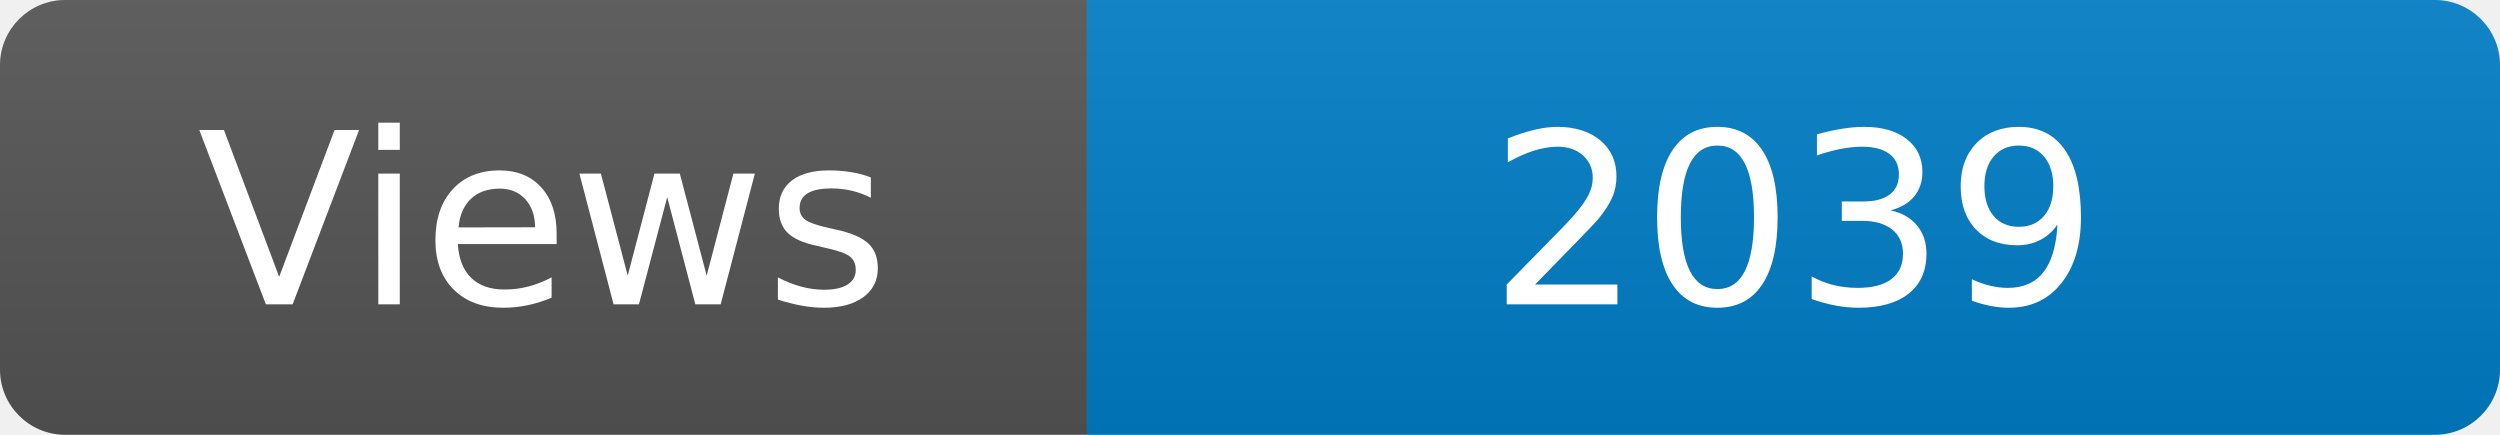
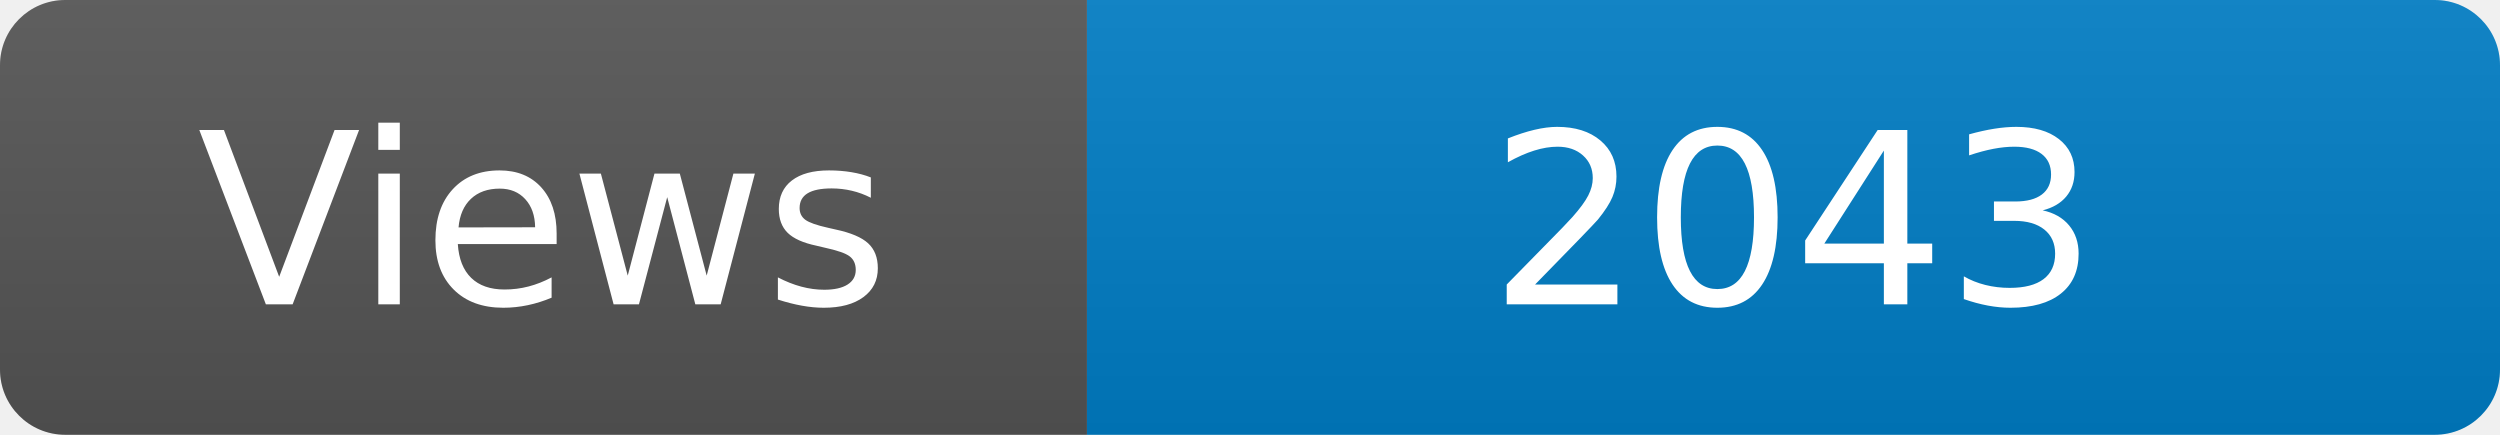
<svg xmlns="http://www.w3.org/2000/svg" width="115" height="20" role="img" aria-label="Maintained?: yes">
  <linearGradient id="s" x2="0" y2="100%">
    <stop offset="0" stop-color="#bbb" stop-opacity=".1" />
    <stop offset="1" stop-opacity=".1" />
  </linearGradient>
  <clipPath id="r">
    <rect width="115" height="20" rx="3" fill="#fff" />
  </clipPath>
  <g clip-path="url(#r)">
    <rect width="50" height="20" fill="#555" />
    <rect x="50" width="160" height="20" fill="#007ec6" />
    <rect width="115" height="20" fill="url(#s)" />
  </g>
  <g fill="#fff" text-anchor="middle" font-family="Verdana,Geneva,DejaVu Sans,sans-serif" font-size="110">
    <text x="250" y="140" transform="scale(.1)" fill="#fff">Views</text>
-     <text x="825" y="140" transform="scale(.1)" fill="#fff">2039</text>
+     <text x="825" y="140" transform="scale(.1)" fill="#fff">2043</text>
  </g>
</svg>
